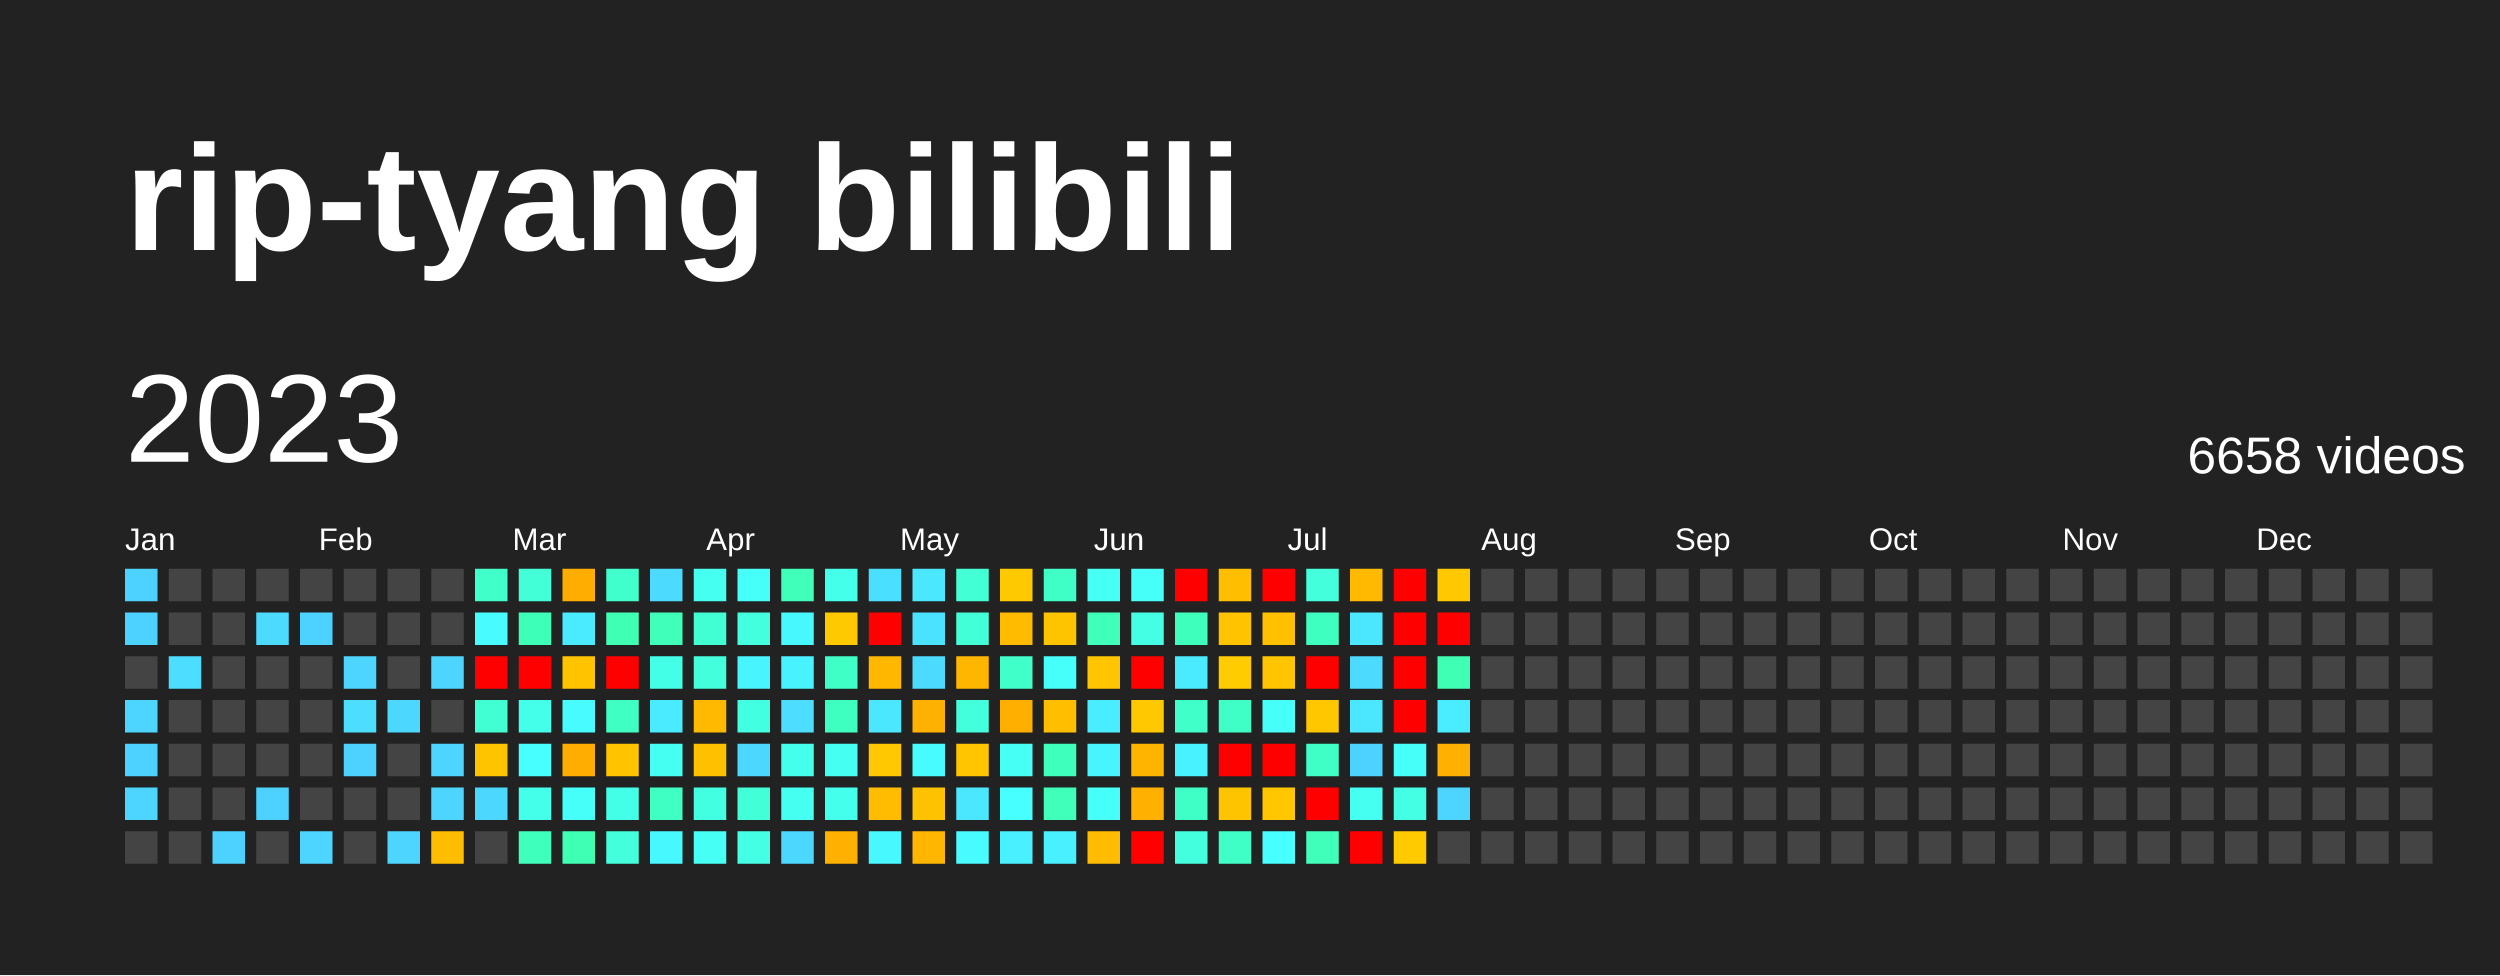
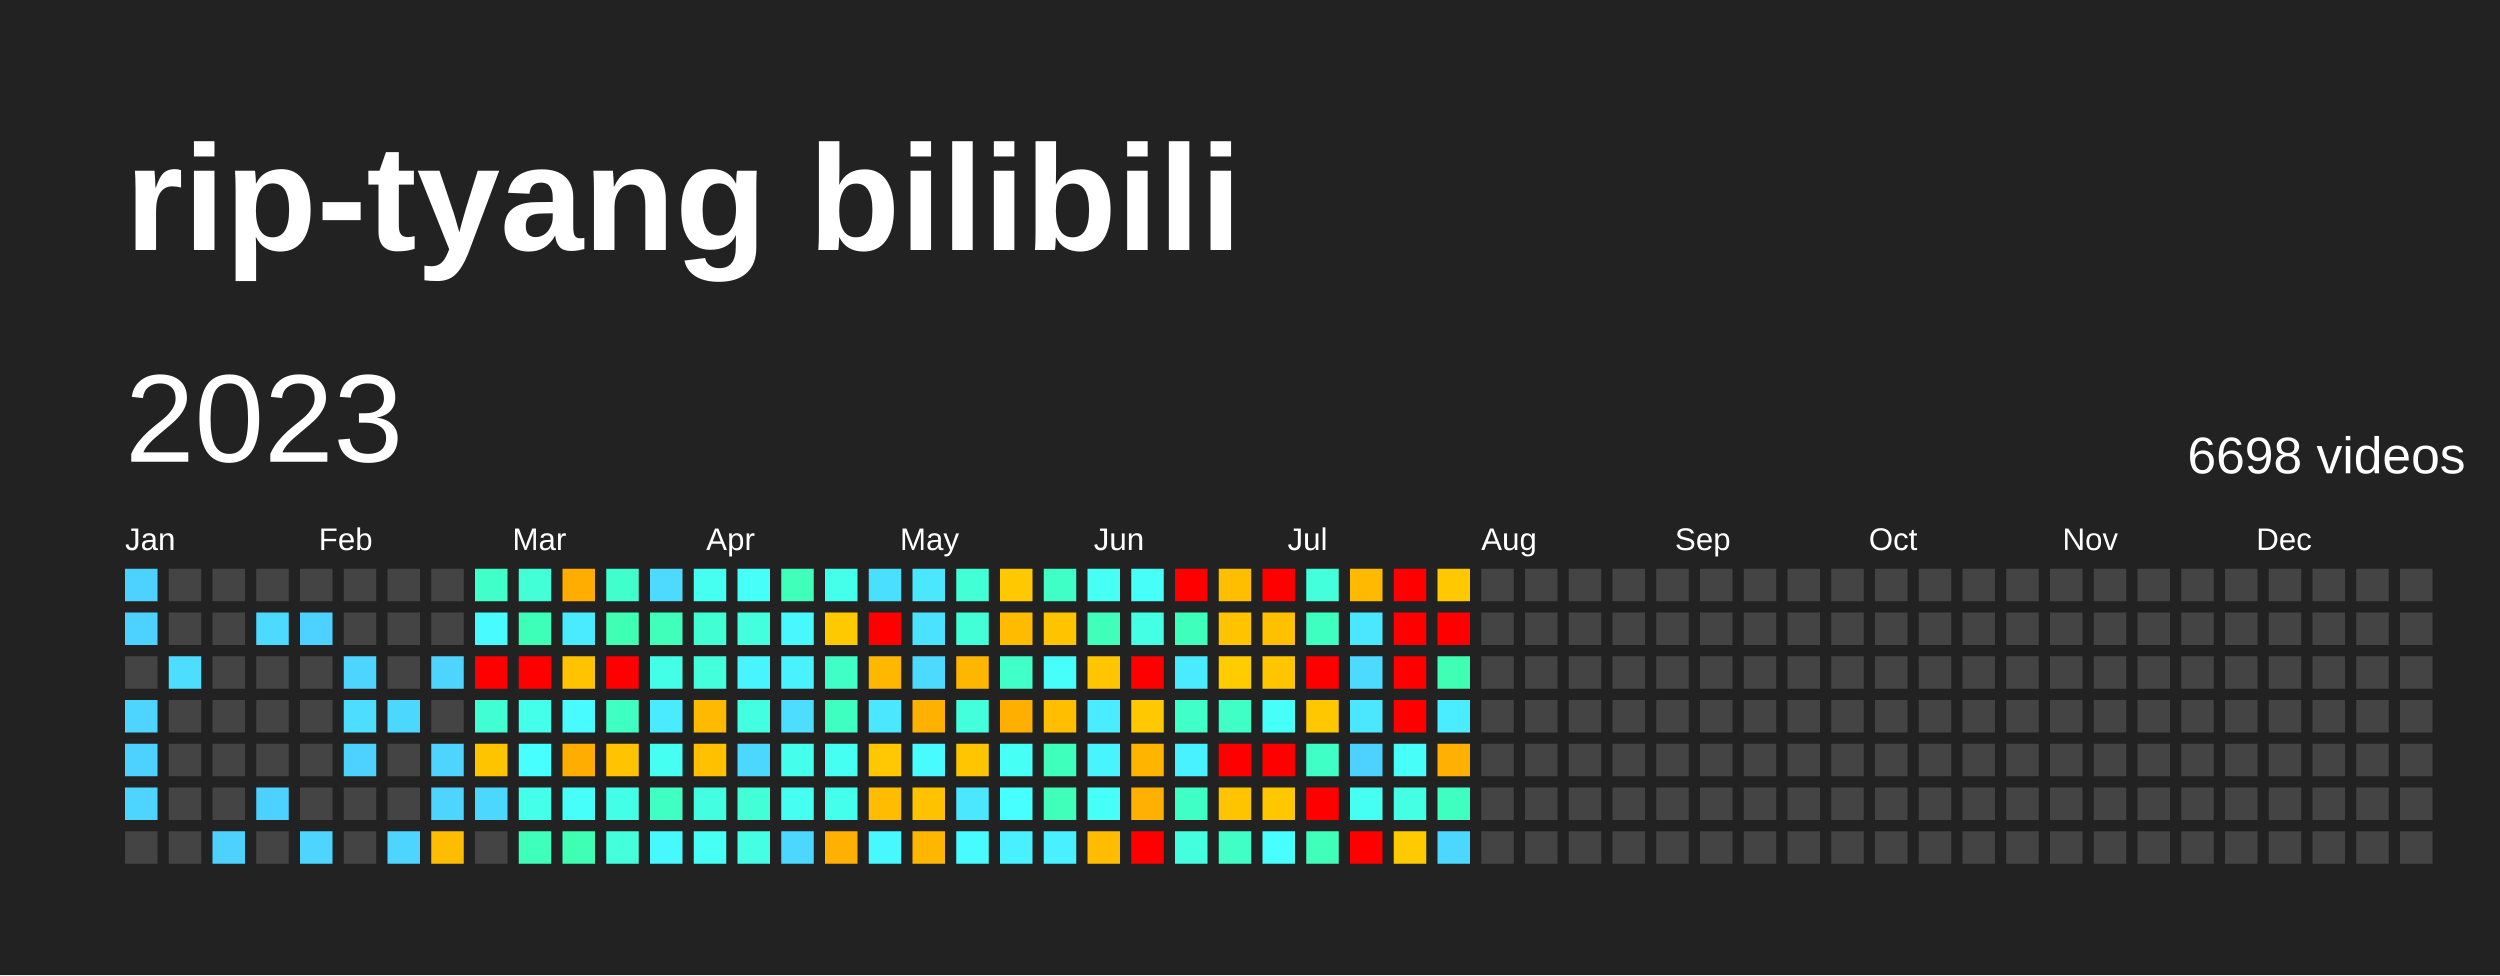
<svg xmlns="http://www.w3.org/2000/svg" baseProfile="full" height="78mm" version="1.1" viewBox="0,0,200,78" width="200mm">
  <defs />
  <rect fill="#222222" height="78" width="200" x="0" y="0" />
  <text fill="#FFFFFF" style="font-size:12px; font-family:Arial; font-weight:bold;" x="10" y="20">rip-tyang bilibili</text>
  <text dominant-baseline="hanging" fill="#FFFFFF" style="font-size:10.0px; font-family:Arial;" x="10" y="30">2023</text>
-   <text dominant-baseline="hanging" fill="#FFFFFF" style="font-size:4.125px; font-family:Arial;" x="175" y="35">6658 videos</text>
+   <text dominant-baseline="hanging" fill="#FFFFFF" style="font-size:4.125px; font-family:Arial;" x="175" y="35">6698 videos</text>
  <text fill="#FFFFFF" style="font-size:2.5px; font-family:Arial" x="10.0" y="44">Jan</text>
  <text fill="#FFFFFF" style="font-size:2.5px; font-family:Arial" x="25.5" y="44">Feb</text>
  <text fill="#FFFFFF" style="font-size:2.5px; font-family:Arial" x="41.0" y="44">Mar</text>
  <text fill="#FFFFFF" style="font-size:2.5px; font-family:Arial" x="56.5" y="44">Apr</text>
  <text fill="#FFFFFF" style="font-size:2.5px; font-family:Arial" x="72.0" y="44">May</text>
  <text fill="#FFFFFF" style="font-size:2.5px; font-family:Arial" x="87.5" y="44">Jun</text>
  <text fill="#FFFFFF" style="font-size:2.5px; font-family:Arial" x="103.0" y="44">Jul</text>
  <text fill="#FFFFFF" style="font-size:2.5px; font-family:Arial" x="118.5" y="44">Aug</text>
  <text fill="#FFFFFF" style="font-size:2.5px; font-family:Arial" x="134.0" y="44">Sep</text>
  <text fill="#FFFFFF" style="font-size:2.5px; font-family:Arial" x="149.5" y="44">Oct</text>
  <text fill="#FFFFFF" style="font-size:2.5px; font-family:Arial" x="165.0" y="44">Nov</text>
  <text fill="#FFFFFF" style="font-size:2.5px; font-family:Arial" x="180.5" y="44">Dec</text>
  <rect fill="#4dd2ff" height="2.6" width="2.6" x="10.0" y="45.5" />
  <rect fill="#4dd2ff" height="2.6" width="2.6" x="10.0" y="49.0" />
  <rect fill="#444444" height="2.6" width="2.6" x="10.0" y="52.5" />
  <rect fill="#4dd5ff" height="2.6" width="2.6" x="10.0" y="56.0" />
  <rect fill="#4dd2ff" height="2.6" width="2.6" x="10.0" y="59.5" />
  <rect fill="#4dd5ff" height="2.6" width="2.6" x="10.0" y="63.0" />
  <rect fill="#444444" height="2.6" width="2.6" x="10.0" y="66.5" />
  <rect fill="#444444" height="2.6" width="2.6" x="13.5" y="45.5" />
  <rect fill="#444444" height="2.6" width="2.6" x="13.5" y="49.0" />
  <rect fill="#4cddff" height="2.6" width="2.6" x="13.5" y="52.5" />
  <rect fill="#444444" height="2.6" width="2.6" x="13.5" y="56.0" />
  <rect fill="#444444" height="2.6" width="2.6" x="13.5" y="59.5" />
  <rect fill="#444444" height="2.6" width="2.6" x="13.5" y="63.0" />
  <rect fill="#444444" height="2.6" width="2.6" x="13.5" y="66.5" />
  <rect fill="#444444" height="2.6" width="2.6" x="17.0" y="45.5" />
  <rect fill="#444444" height="2.6" width="2.6" x="17.0" y="49.0" />
  <rect fill="#444444" height="2.6" width="2.6" x="17.0" y="52.5" />
  <rect fill="#444444" height="2.6" width="2.6" x="17.0" y="56.0" />
  <rect fill="#444444" height="2.6" width="2.6" x="17.0" y="59.5" />
  <rect fill="#444444" height="2.6" width="2.6" x="17.0" y="63.0" />
  <rect fill="#4dd2ff" height="2.6" width="2.6" x="17.0" y="66.5" />
  <rect fill="#444444" height="2.6" width="2.6" x="20.5" y="45.5" />
  <rect fill="#4cdaff" height="2.6" width="2.6" x="20.5" y="49.0" />
  <rect fill="#444444" height="2.6" width="2.6" x="20.5" y="52.5" />
  <rect fill="#444444" height="2.6" width="2.6" x="20.5" y="56.0" />
  <rect fill="#444444" height="2.6" width="2.6" x="20.5" y="59.5" />
  <rect fill="#4dd2ff" height="2.6" width="2.6" x="20.5" y="63.0" />
  <rect fill="#444444" height="2.6" width="2.6" x="20.5" y="66.5" />
  <rect fill="#444444" height="2.6" width="2.6" x="24.0" y="45.5" />
  <rect fill="#4dd2ff" height="2.6" width="2.6" x="24.0" y="49.0" />
  <rect fill="#444444" height="2.6" width="2.6" x="24.0" y="52.5" />
  <rect fill="#444444" height="2.6" width="2.6" x="24.0" y="56.0" />
  <rect fill="#444444" height="2.6" width="2.6" x="24.0" y="59.5" />
  <rect fill="#444444" height="2.6" width="2.6" x="24.0" y="63.0" />
  <rect fill="#4dd5ff" height="2.6" width="2.6" x="24.0" y="66.5" />
  <rect fill="#444444" height="2.6" width="2.6" x="27.5" y="45.5" />
  <rect fill="#444444" height="2.6" width="2.6" x="27.5" y="49.0" />
  <rect fill="#4dd5ff" height="2.6" width="2.6" x="27.5" y="52.5" />
  <rect fill="#4cddff" height="2.6" width="2.6" x="27.5" y="56.0" />
  <rect fill="#4dd2ff" height="2.6" width="2.6" x="27.5" y="59.5" />
  <rect fill="#444444" height="2.6" width="2.6" x="27.5" y="63.0" />
  <rect fill="#444444" height="2.6" width="2.6" x="27.5" y="66.5" />
  <rect fill="#444444" height="2.6" width="2.6" x="31.0" y="45.5" />
  <rect fill="#444444" height="2.6" width="2.6" x="31.0" y="49.0" />
  <rect fill="#444444" height="2.6" width="2.6" x="31.0" y="52.5" />
  <rect fill="#4cd7ff" height="2.6" width="2.6" x="31.0" y="56.0" />
  <rect fill="#444444" height="2.6" width="2.6" x="31.0" y="59.5" />
  <rect fill="#444444" height="2.6" width="2.6" x="31.0" y="63.0" />
  <rect fill="#4dd5ff" height="2.6" width="2.6" x="31.0" y="66.5" />
  <rect fill="#444444" height="2.6" width="2.6" x="34.5" y="45.5" />
  <rect fill="#444444" height="2.6" width="2.6" x="34.5" y="49.0" />
  <rect fill="#4dd5ff" height="2.6" width="2.6" x="34.5" y="52.5" />
  <rect fill="#444444" height="2.6" width="2.6" x="34.5" y="56.0" />
  <rect fill="#4dd5ff" height="2.6" width="2.6" x="34.5" y="59.5" />
  <rect fill="#4dd5ff" height="2.6" width="2.6" x="34.5" y="63.0" />
  <rect fill="#ffbd00" height="2.6" width="2.6" x="34.5" y="66.5" />
  <rect fill="#40ffc9" height="2.6" width="2.6" x="38.0" y="45.5" />
  <rect fill="#48fbff" height="2.6" width="2.6" x="38.0" y="49.0" />
  <rect fill="red" height="2.6" width="2.6" x="38.0" y="52.5" />
  <rect fill="#41ffd2" height="2.6" width="2.6" x="38.0" y="56.0" />
  <rect fill="#ffc400" height="2.6" width="2.6" x="38.0" y="59.5" />
  <rect fill="#4cd7ff" height="2.6" width="2.6" x="38.0" y="63.0" />
  <rect fill="#444444" height="2.6" width="2.6" x="38.0" y="66.5" />
  <rect fill="#42ffd8" height="2.6" width="2.6" x="41.5" y="45.5" />
  <rect fill="#3effb7" height="2.6" width="2.6" x="41.5" y="49.0" />
  <rect fill="red" height="2.6" width="2.6" x="41.5" y="52.5" />
  <rect fill="#44ffea" height="2.6" width="2.6" x="41.5" y="56.0" />
  <rect fill="#47fffe" height="2.6" width="2.6" x="41.5" y="59.5" />
  <rect fill="#44ffea" height="2.6" width="2.6" x="41.5" y="63.0" />
  <rect fill="#3fffbd" height="2.6" width="2.6" x="41.5" y="66.5" />
  <rect fill="#ffae00" height="2.6" width="2.6" x="45.0" y="45.5" />
  <rect fill="#4aeaff" height="2.6" width="2.6" x="45.0" y="49.0" />
  <rect fill="#ffc300" height="2.6" width="2.6" x="45.0" y="52.5" />
  <rect fill="#48fbff" height="2.6" width="2.6" x="45.0" y="56.0" />
  <rect fill="#ffae00" height="2.6" width="2.6" x="45.0" y="59.5" />
  <rect fill="#46fff8" height="2.6" width="2.6" x="45.0" y="63.0" />
  <rect fill="#3effb4" height="2.6" width="2.6" x="45.0" y="66.5" />
  <rect fill="#41ffcc" height="2.6" width="2.6" x="48.5" y="45.5" />
  <rect fill="#3effb4" height="2.6" width="2.6" x="48.5" y="49.0" />
  <rect fill="red" height="2.6" width="2.6" x="48.5" y="52.5" />
  <rect fill="#40ffc3" height="2.6" width="2.6" x="48.5" y="56.0" />
  <rect fill="#ffc300" height="2.6" width="2.6" x="48.5" y="59.5" />
  <rect fill="#44ffe7" height="2.6" width="2.6" x="48.5" y="63.0" />
  <rect fill="#43ffdb" height="2.6" width="2.6" x="48.5" y="66.5" />
  <rect fill="#4cdaff" height="2.6" width="2.6" x="52.0" y="45.5" />
  <rect fill="#3fffba" height="2.6" width="2.6" x="52.0" y="49.0" />
  <rect fill="#44ffe7" height="2.6" width="2.6" x="52.0" y="52.5" />
  <rect fill="#4aeaff" height="2.6" width="2.6" x="52.0" y="56.0" />
  <rect fill="#45fff2" height="2.6" width="2.6" x="52.0" y="59.5" />
  <rect fill="#40ffc3" height="2.6" width="2.6" x="52.0" y="63.0" />
  <rect fill="#48f8ff" height="2.6" width="2.6" x="52.0" y="66.5" />
  <rect fill="#45fff0" height="2.6" width="2.6" x="55.5" y="45.5" />
  <rect fill="#41ffd2" height="2.6" width="2.6" x="55.5" y="49.0" />
  <rect fill="#43ffdb" height="2.6" width="2.6" x="55.5" y="52.5" />
  <rect fill="#ffba00" height="2.6" width="2.6" x="55.5" y="56.0" />
  <rect fill="#ffc000" height="2.6" width="2.6" x="55.5" y="59.5" />
  <rect fill="#43ffe1" height="2.6" width="2.6" x="55.5" y="63.0" />
  <rect fill="#46fff5" height="2.6" width="2.6" x="55.5" y="66.5" />
  <rect fill="#46fff8" height="2.6" width="2.6" x="59.0" y="45.5" />
  <rect fill="#43ffde" height="2.6" width="2.6" x="59.0" y="49.0" />
  <rect fill="#48f5ff" height="2.6" width="2.6" x="59.0" y="52.5" />
  <rect fill="#43ffe1" height="2.6" width="2.6" x="59.0" y="56.0" />
  <rect fill="#4cd7ff" height="2.6" width="2.6" x="59.0" y="59.5" />
  <rect fill="#42ffd8" height="2.6" width="2.6" x="59.0" y="63.0" />
  <rect fill="#44ffe4" height="2.6" width="2.6" x="59.0" y="66.5" />
  <rect fill="#3fffba" height="2.6" width="2.6" x="62.5" y="45.5" />
  <rect fill="#48f8ff" height="2.6" width="2.6" x="62.5" y="49.0" />
  <rect fill="#49f2ff" height="2.6" width="2.6" x="62.5" y="52.5" />
  <rect fill="#4cddff" height="2.6" width="2.6" x="62.5" y="56.0" />
  <rect fill="#45ffed" height="2.6" width="2.6" x="62.5" y="59.5" />
  <rect fill="#45fff0" height="2.6" width="2.6" x="62.5" y="63.0" />
  <rect fill="#4cd7ff" height="2.6" width="2.6" x="62.5" y="66.5" />
  <rect fill="#44ffea" height="2.6" width="2.6" x="66.0" y="45.5" />
  <rect fill="#ffc900" height="2.6" width="2.6" x="66.0" y="49.0" />
  <rect fill="#40ffc6" height="2.6" width="2.6" x="66.0" y="52.5" />
  <rect fill="#3fffc0" height="2.6" width="2.6" x="66.0" y="56.0" />
  <rect fill="#45fff2" height="2.6" width="2.6" x="66.0" y="59.5" />
  <rect fill="#45ffed" height="2.6" width="2.6" x="66.0" y="63.0" />
  <rect fill="#ffb000" height="2.6" width="2.6" x="66.0" y="66.5" />
  <rect fill="#4bdfff" height="2.6" width="2.6" x="69.5" y="45.5" />
  <rect fill="red" height="2.6" width="2.6" x="69.5" y="49.0" />
  <rect fill="#ffb700" height="2.6" width="2.6" x="69.5" y="52.5" />
  <rect fill="#4ae7ff" height="2.6" width="2.6" x="69.5" y="56.0" />
  <rect fill="#ffc800" height="2.6" width="2.6" x="69.5" y="59.5" />
  <rect fill="#ffbc00" height="2.6" width="2.6" x="69.5" y="63.0" />
  <rect fill="#48f8ff" height="2.6" width="2.6" x="69.5" y="66.5" />
  <rect fill="#4ae7ff" height="2.6" width="2.6" x="73.0" y="45.5" />
  <rect fill="#4be2ff" height="2.6" width="2.6" x="73.0" y="49.0" />
  <rect fill="#4cdaff" height="2.6" width="2.6" x="73.0" y="52.5" />
  <rect fill="#ffb100" height="2.6" width="2.6" x="73.0" y="56.0" />
  <rect fill="#48fbff" height="2.6" width="2.6" x="73.0" y="59.5" />
  <rect fill="#ffc200" height="2.6" width="2.6" x="73.0" y="63.0" />
  <rect fill="#ffb600" height="2.6" width="2.6" x="73.0" y="66.5" />
  <rect fill="#42ffd5" height="2.6" width="2.6" x="76.5" y="45.5" />
  <rect fill="#42ffd8" height="2.6" width="2.6" x="76.5" y="49.0" />
  <rect fill="#ffb600" height="2.6" width="2.6" x="76.5" y="52.5" />
  <rect fill="#43ffdb" height="2.6" width="2.6" x="76.5" y="56.0" />
  <rect fill="#ffc600" height="2.6" width="2.6" x="76.5" y="59.5" />
  <rect fill="#4ae7ff" height="2.6" width="2.6" x="76.5" y="63.0" />
  <rect fill="#48fbff" height="2.6" width="2.6" x="76.5" y="66.5" />
  <rect fill="#ffc900" height="2.6" width="2.6" x="80.0" y="45.5" />
  <rect fill="#ffbb00" height="2.6" width="2.6" x="80.0" y="49.0" />
  <rect fill="#40ffc9" height="2.6" width="2.6" x="80.0" y="52.5" />
  <rect fill="#ffaf00" height="2.6" width="2.6" x="80.0" y="56.0" />
  <rect fill="#46fff5" height="2.6" width="2.6" x="80.0" y="59.5" />
  <rect fill="#47fffe" height="2.6" width="2.6" x="80.0" y="63.0" />
  <rect fill="#49f0ff" height="2.6" width="2.6" x="80.0" y="66.5" />
  <rect fill="#40ffc6" height="2.6" width="2.6" x="83.5" y="45.5" />
  <rect fill="#ffc400" height="2.6" width="2.6" x="83.5" y="49.0" />
  <rect fill="#46fffb" height="2.6" width="2.6" x="83.5" y="52.5" />
  <rect fill="#ffbe00" height="2.6" width="2.6" x="83.5" y="56.0" />
  <rect fill="#3fffbd" height="2.6" width="2.6" x="83.5" y="59.5" />
  <rect fill="#3fffba" height="2.6" width="2.6" x="83.5" y="63.0" />
  <rect fill="#49f0ff" height="2.6" width="2.6" x="83.5" y="66.5" />
  <rect fill="#46fff5" height="2.6" width="2.6" x="87.0" y="45.5" />
  <rect fill="#3fffba" height="2.6" width="2.6" x="87.0" y="49.0" />
  <rect fill="#ffc600" height="2.6" width="2.6" x="87.0" y="52.5" />
  <rect fill="#49edff" height="2.6" width="2.6" x="87.0" y="56.0" />
  <rect fill="#48f5ff" height="2.6" width="2.6" x="87.0" y="59.5" />
  <rect fill="#46fff8" height="2.6" width="2.6" x="87.0" y="63.0" />
  <rect fill="#ffbc00" height="2.6" width="2.6" x="87.0" y="66.5" />
  <rect fill="#46fff8" height="2.6" width="2.6" x="90.5" y="45.5" />
  <rect fill="#44ffe4" height="2.6" width="2.6" x="90.5" y="49.0" />
  <rect fill="red" height="2.6" width="2.6" x="90.5" y="52.5" />
  <rect fill="#ffc800" height="2.6" width="2.6" x="90.5" y="56.0" />
  <rect fill="#ffb500" height="2.6" width="2.6" x="90.5" y="59.5" />
  <rect fill="#ffb000" height="2.6" width="2.6" x="90.5" y="63.0" />
  <rect fill="red" height="2.6" width="2.6" x="90.5" y="66.5" />
  <rect fill="red" height="2.6" width="2.6" x="94.0" y="45.5" />
  <rect fill="#3fffbd" height="2.6" width="2.6" x="94.0" y="49.0" />
  <rect fill="#4aeaff" height="2.6" width="2.6" x="94.0" y="52.5" />
  <rect fill="#40ffc9" height="2.6" width="2.6" x="94.0" y="56.0" />
  <rect fill="#49f2ff" height="2.6" width="2.6" x="94.0" y="59.5" />
  <rect fill="#40ffc6" height="2.6" width="2.6" x="94.0" y="63.0" />
  <rect fill="#43ffde" height="2.6" width="2.6" x="94.0" y="66.5" />
  <rect fill="#ffbe00" height="2.6" width="2.6" x="97.5" y="45.5" />
  <rect fill="#ffc300" height="2.6" width="2.6" x="97.5" y="49.0" />
  <rect fill="#ffcc00" height="2.6" width="2.6" x="97.5" y="52.5" />
  <rect fill="#40ffc6" height="2.6" width="2.6" x="97.5" y="56.0" />
  <rect fill="red" height="2.6" width="2.6" x="97.5" y="59.5" />
  <rect fill="#ffc400" height="2.6" width="2.6" x="97.5" y="63.0" />
  <rect fill="#40ffc6" height="2.6" width="2.6" x="97.5" y="66.5" />
  <rect fill="red" height="2.6" width="2.6" x="101.0" y="45.5" />
  <rect fill="#ffc000" height="2.6" width="2.6" x="101.0" y="49.0" />
  <rect fill="#ffc600" height="2.6" width="2.6" x="101.0" y="52.5" />
  <rect fill="#46fff8" height="2.6" width="2.6" x="101.0" y="56.0" />
  <rect fill="red" height="2.6" width="2.6" x="101.0" y="59.5" />
  <rect fill="#ffc700" height="2.6" width="2.6" x="101.0" y="63.0" />
  <rect fill="#47fffe" height="2.6" width="2.6" x="101.0" y="66.5" />
  <rect fill="#43ffdb" height="2.6" width="2.6" x="104.5" y="45.5" />
  <rect fill="#3fffc0" height="2.6" width="2.6" x="104.5" y="49.0" />
  <rect fill="red" height="2.6" width="2.6" x="104.5" y="52.5" />
  <rect fill="#ffc700" height="2.6" width="2.6" x="104.5" y="56.0" />
  <rect fill="#40ffc6" height="2.6" width="2.6" x="104.5" y="59.5" />
  <rect fill="red" height="2.6" width="2.6" x="104.5" y="63.0" />
  <rect fill="#3fffba" height="2.6" width="2.6" x="104.5" y="66.5" />
  <rect fill="#ffba00" height="2.6" width="2.6" x="108.0" y="45.5" />
  <rect fill="#4ae7ff" height="2.6" width="2.6" x="108.0" y="49.0" />
  <rect fill="#4cdaff" height="2.6" width="2.6" x="108.0" y="52.5" />
  <rect fill="#4ae7ff" height="2.6" width="2.6" x="108.0" y="56.0" />
  <rect fill="#4dd2ff" height="2.6" width="2.6" x="108.0" y="59.5" />
  <rect fill="#45fff0" height="2.6" width="2.6" x="108.0" y="63.0" />
  <rect fill="red" height="2.6" width="2.6" x="108.0" y="66.5" />
  <rect fill="red" height="2.6" width="2.6" x="111.5" y="45.5" />
  <rect fill="red" height="2.6" width="2.6" x="111.5" y="49.0" />
  <rect fill="red" height="2.6" width="2.6" x="111.5" y="52.5" />
  <rect fill="red" height="2.6" width="2.6" x="111.5" y="56.0" />
  <rect fill="#46fff8" height="2.6" width="2.6" x="111.5" y="59.5" />
  <rect fill="#44ffe4" height="2.6" width="2.6" x="111.5" y="63.0" />
  <rect fill="#ffca00" height="2.6" width="2.6" x="111.5" y="66.5" />
  <rect fill="#ffc800" height="2.6" width="2.6" x="115.0" y="45.5" />
  <rect fill="red" height="2.6" width="2.6" x="115.0" y="49.0" />
  <rect fill="#3effb4" height="2.6" width="2.6" x="115.0" y="52.5" />
  <rect fill="#49edff" height="2.6" width="2.6" x="115.0" y="56.0" />
  <rect fill="#ffb000" height="2.6" width="2.6" x="115.0" y="59.5" />
-   <rect fill="#4dd5ff" height="2.6" width="2.6" x="115.0" y="63.0" />
-   <rect fill="#444444" height="2.6" width="2.6" x="115.0" y="66.5" />
+   <rect fill="#3fffc0" height="2.6" width="2.6" x="115.0" y="63.0" />
+   <rect fill="#4cd7ff" height="2.6" width="2.6" x="115.0" y="66.5" />
  <rect fill="#444444" height="2.6" width="2.6" x="118.5" y="45.5" />
  <rect fill="#444444" height="2.6" width="2.6" x="118.5" y="49.0" />
  <rect fill="#444444" height="2.6" width="2.6" x="118.5" y="52.5" />
  <rect fill="#444444" height="2.6" width="2.6" x="118.5" y="56.0" />
  <rect fill="#444444" height="2.6" width="2.6" x="118.5" y="59.5" />
  <rect fill="#444444" height="2.6" width="2.6" x="118.5" y="63.0" />
  <rect fill="#444444" height="2.6" width="2.6" x="118.5" y="66.5" />
  <rect fill="#444444" height="2.6" width="2.6" x="122.0" y="45.5" />
  <rect fill="#444444" height="2.6" width="2.6" x="122.0" y="49.0" />
  <rect fill="#444444" height="2.6" width="2.6" x="122.0" y="52.5" />
  <rect fill="#444444" height="2.6" width="2.6" x="122.0" y="56.0" />
  <rect fill="#444444" height="2.6" width="2.6" x="122.0" y="59.5" />
  <rect fill="#444444" height="2.6" width="2.6" x="122.0" y="63.0" />
  <rect fill="#444444" height="2.6" width="2.6" x="122.0" y="66.5" />
  <rect fill="#444444" height="2.6" width="2.6" x="125.5" y="45.5" />
  <rect fill="#444444" height="2.6" width="2.6" x="125.5" y="49.0" />
  <rect fill="#444444" height="2.6" width="2.6" x="125.5" y="52.5" />
  <rect fill="#444444" height="2.6" width="2.6" x="125.5" y="56.0" />
  <rect fill="#444444" height="2.6" width="2.6" x="125.5" y="59.5" />
  <rect fill="#444444" height="2.6" width="2.6" x="125.5" y="63.0" />
  <rect fill="#444444" height="2.6" width="2.6" x="125.5" y="66.5" />
  <rect fill="#444444" height="2.6" width="2.6" x="129.0" y="45.5" />
  <rect fill="#444444" height="2.6" width="2.6" x="129.0" y="49.0" />
  <rect fill="#444444" height="2.6" width="2.6" x="129.0" y="52.5" />
  <rect fill="#444444" height="2.6" width="2.6" x="129.0" y="56.0" />
  <rect fill="#444444" height="2.6" width="2.6" x="129.0" y="59.5" />
  <rect fill="#444444" height="2.6" width="2.6" x="129.0" y="63.0" />
  <rect fill="#444444" height="2.6" width="2.6" x="129.0" y="66.5" />
  <rect fill="#444444" height="2.6" width="2.6" x="132.5" y="45.5" />
  <rect fill="#444444" height="2.6" width="2.6" x="132.5" y="49.0" />
  <rect fill="#444444" height="2.6" width="2.6" x="132.5" y="52.5" />
  <rect fill="#444444" height="2.6" width="2.6" x="132.5" y="56.0" />
  <rect fill="#444444" height="2.6" width="2.6" x="132.5" y="59.5" />
  <rect fill="#444444" height="2.6" width="2.6" x="132.5" y="63.0" />
  <rect fill="#444444" height="2.6" width="2.6" x="132.5" y="66.5" />
  <rect fill="#444444" height="2.6" width="2.6" x="136.0" y="45.5" />
  <rect fill="#444444" height="2.6" width="2.6" x="136.0" y="49.0" />
  <rect fill="#444444" height="2.6" width="2.6" x="136.0" y="52.5" />
  <rect fill="#444444" height="2.6" width="2.6" x="136.0" y="56.0" />
  <rect fill="#444444" height="2.6" width="2.6" x="136.0" y="59.5" />
  <rect fill="#444444" height="2.6" width="2.6" x="136.0" y="63.0" />
  <rect fill="#444444" height="2.6" width="2.6" x="136.0" y="66.5" />
  <rect fill="#444444" height="2.6" width="2.6" x="139.5" y="45.5" />
  <rect fill="#444444" height="2.6" width="2.6" x="139.5" y="49.0" />
  <rect fill="#444444" height="2.6" width="2.6" x="139.5" y="52.5" />
  <rect fill="#444444" height="2.6" width="2.6" x="139.5" y="56.0" />
  <rect fill="#444444" height="2.6" width="2.6" x="139.5" y="59.5" />
  <rect fill="#444444" height="2.6" width="2.6" x="139.5" y="63.0" />
  <rect fill="#444444" height="2.6" width="2.6" x="139.5" y="66.5" />
  <rect fill="#444444" height="2.6" width="2.6" x="143.0" y="45.5" />
  <rect fill="#444444" height="2.6" width="2.6" x="143.0" y="49.0" />
  <rect fill="#444444" height="2.6" width="2.6" x="143.0" y="52.5" />
  <rect fill="#444444" height="2.6" width="2.6" x="143.0" y="56.0" />
  <rect fill="#444444" height="2.6" width="2.6" x="143.0" y="59.5" />
  <rect fill="#444444" height="2.6" width="2.6" x="143.0" y="63.0" />
  <rect fill="#444444" height="2.6" width="2.6" x="143.0" y="66.5" />
  <rect fill="#444444" height="2.6" width="2.6" x="146.5" y="45.5" />
  <rect fill="#444444" height="2.6" width="2.6" x="146.5" y="49.0" />
  <rect fill="#444444" height="2.6" width="2.6" x="146.5" y="52.5" />
  <rect fill="#444444" height="2.6" width="2.6" x="146.5" y="56.0" />
  <rect fill="#444444" height="2.6" width="2.6" x="146.5" y="59.5" />
  <rect fill="#444444" height="2.6" width="2.6" x="146.5" y="63.0" />
  <rect fill="#444444" height="2.6" width="2.6" x="146.5" y="66.5" />
  <rect fill="#444444" height="2.6" width="2.6" x="150.0" y="45.5" />
  <rect fill="#444444" height="2.6" width="2.6" x="150.0" y="49.0" />
  <rect fill="#444444" height="2.6" width="2.6" x="150.0" y="52.5" />
  <rect fill="#444444" height="2.6" width="2.6" x="150.0" y="56.0" />
  <rect fill="#444444" height="2.6" width="2.6" x="150.0" y="59.5" />
  <rect fill="#444444" height="2.6" width="2.6" x="150.0" y="63.0" />
  <rect fill="#444444" height="2.6" width="2.6" x="150.0" y="66.5" />
  <rect fill="#444444" height="2.6" width="2.6" x="153.5" y="45.5" />
  <rect fill="#444444" height="2.6" width="2.6" x="153.5" y="49.0" />
  <rect fill="#444444" height="2.6" width="2.6" x="153.5" y="52.5" />
  <rect fill="#444444" height="2.6" width="2.6" x="153.5" y="56.0" />
  <rect fill="#444444" height="2.6" width="2.6" x="153.5" y="59.5" />
  <rect fill="#444444" height="2.6" width="2.6" x="153.5" y="63.0" />
  <rect fill="#444444" height="2.6" width="2.6" x="153.5" y="66.5" />
  <rect fill="#444444" height="2.6" width="2.6" x="157.0" y="45.5" />
  <rect fill="#444444" height="2.6" width="2.6" x="157.0" y="49.0" />
  <rect fill="#444444" height="2.6" width="2.6" x="157.0" y="52.5" />
  <rect fill="#444444" height="2.6" width="2.6" x="157.0" y="56.0" />
  <rect fill="#444444" height="2.6" width="2.6" x="157.0" y="59.5" />
  <rect fill="#444444" height="2.6" width="2.6" x="157.0" y="63.0" />
  <rect fill="#444444" height="2.6" width="2.6" x="157.0" y="66.5" />
  <rect fill="#444444" height="2.6" width="2.6" x="160.5" y="45.5" />
  <rect fill="#444444" height="2.6" width="2.6" x="160.5" y="49.0" />
  <rect fill="#444444" height="2.6" width="2.6" x="160.5" y="52.5" />
  <rect fill="#444444" height="2.6" width="2.6" x="160.5" y="56.0" />
  <rect fill="#444444" height="2.6" width="2.6" x="160.5" y="59.5" />
  <rect fill="#444444" height="2.6" width="2.6" x="160.5" y="63.0" />
  <rect fill="#444444" height="2.6" width="2.6" x="160.5" y="66.5" />
  <rect fill="#444444" height="2.6" width="2.6" x="164.0" y="45.5" />
  <rect fill="#444444" height="2.6" width="2.6" x="164.0" y="49.0" />
  <rect fill="#444444" height="2.6" width="2.6" x="164.0" y="52.5" />
  <rect fill="#444444" height="2.6" width="2.6" x="164.0" y="56.0" />
  <rect fill="#444444" height="2.6" width="2.6" x="164.0" y="59.5" />
  <rect fill="#444444" height="2.6" width="2.6" x="164.0" y="63.0" />
  <rect fill="#444444" height="2.6" width="2.6" x="164.0" y="66.5" />
  <rect fill="#444444" height="2.6" width="2.6" x="167.5" y="45.5" />
  <rect fill="#444444" height="2.6" width="2.6" x="167.5" y="49.0" />
  <rect fill="#444444" height="2.6" width="2.6" x="167.5" y="52.5" />
  <rect fill="#444444" height="2.6" width="2.6" x="167.5" y="56.0" />
  <rect fill="#444444" height="2.6" width="2.6" x="167.5" y="59.5" />
  <rect fill="#444444" height="2.6" width="2.6" x="167.5" y="63.0" />
  <rect fill="#444444" height="2.6" width="2.6" x="167.5" y="66.5" />
  <rect fill="#444444" height="2.6" width="2.6" x="171.0" y="45.5" />
  <rect fill="#444444" height="2.6" width="2.6" x="171.0" y="49.0" />
  <rect fill="#444444" height="2.6" width="2.6" x="171.0" y="52.5" />
  <rect fill="#444444" height="2.6" width="2.6" x="171.0" y="56.0" />
  <rect fill="#444444" height="2.6" width="2.6" x="171.0" y="59.5" />
  <rect fill="#444444" height="2.6" width="2.6" x="171.0" y="63.0" />
  <rect fill="#444444" height="2.6" width="2.6" x="171.0" y="66.5" />
  <rect fill="#444444" height="2.6" width="2.6" x="174.5" y="45.5" />
  <rect fill="#444444" height="2.6" width="2.6" x="174.5" y="49.0" />
  <rect fill="#444444" height="2.6" width="2.6" x="174.5" y="52.5" />
  <rect fill="#444444" height="2.6" width="2.6" x="174.5" y="56.0" />
  <rect fill="#444444" height="2.6" width="2.6" x="174.5" y="59.5" />
  <rect fill="#444444" height="2.6" width="2.6" x="174.5" y="63.0" />
  <rect fill="#444444" height="2.6" width="2.6" x="174.5" y="66.5" />
  <rect fill="#444444" height="2.6" width="2.6" x="178.0" y="45.5" />
  <rect fill="#444444" height="2.6" width="2.6" x="178.0" y="49.0" />
  <rect fill="#444444" height="2.6" width="2.6" x="178.0" y="52.5" />
  <rect fill="#444444" height="2.6" width="2.6" x="178.0" y="56.0" />
  <rect fill="#444444" height="2.6" width="2.6" x="178.0" y="59.5" />
  <rect fill="#444444" height="2.6" width="2.6" x="178.0" y="63.0" />
  <rect fill="#444444" height="2.6" width="2.6" x="178.0" y="66.5" />
  <rect fill="#444444" height="2.6" width="2.6" x="181.5" y="45.5" />
  <rect fill="#444444" height="2.6" width="2.6" x="181.5" y="49.0" />
  <rect fill="#444444" height="2.6" width="2.6" x="181.5" y="52.5" />
  <rect fill="#444444" height="2.6" width="2.6" x="181.5" y="56.0" />
  <rect fill="#444444" height="2.6" width="2.6" x="181.5" y="59.5" />
  <rect fill="#444444" height="2.6" width="2.6" x="181.5" y="63.0" />
  <rect fill="#444444" height="2.6" width="2.6" x="181.5" y="66.5" />
  <rect fill="#444444" height="2.6" width="2.6" x="185.0" y="45.5" />
  <rect fill="#444444" height="2.6" width="2.6" x="185.0" y="49.0" />
  <rect fill="#444444" height="2.6" width="2.6" x="185.0" y="52.5" />
  <rect fill="#444444" height="2.6" width="2.6" x="185.0" y="56.0" />
  <rect fill="#444444" height="2.6" width="2.6" x="185.0" y="59.5" />
  <rect fill="#444444" height="2.6" width="2.6" x="185.0" y="63.0" />
  <rect fill="#444444" height="2.6" width="2.6" x="185.0" y="66.5" />
  <rect fill="#444444" height="2.6" width="2.6" x="188.5" y="45.5" />
  <rect fill="#444444" height="2.6" width="2.6" x="188.5" y="49.0" />
  <rect fill="#444444" height="2.6" width="2.6" x="188.5" y="52.5" />
  <rect fill="#444444" height="2.6" width="2.6" x="188.5" y="56.0" />
  <rect fill="#444444" height="2.6" width="2.6" x="188.5" y="59.5" />
  <rect fill="#444444" height="2.6" width="2.6" x="188.5" y="63.0" />
  <rect fill="#444444" height="2.6" width="2.6" x="188.5" y="66.5" />
  <rect fill="#444444" height="2.6" width="2.6" x="192.0" y="45.5" />
  <rect fill="#444444" height="2.6" width="2.6" x="192.0" y="49.0" />
  <rect fill="#444444" height="2.6" width="2.6" x="192.0" y="52.5" />
  <rect fill="#444444" height="2.6" width="2.6" x="192.0" y="56.0" />
  <rect fill="#444444" height="2.6" width="2.6" x="192.0" y="59.5" />
  <rect fill="#444444" height="2.6" width="2.6" x="192.0" y="63.0" />
  <rect fill="#444444" height="2.6" width="2.6" x="192.0" y="66.5" />
</svg>
